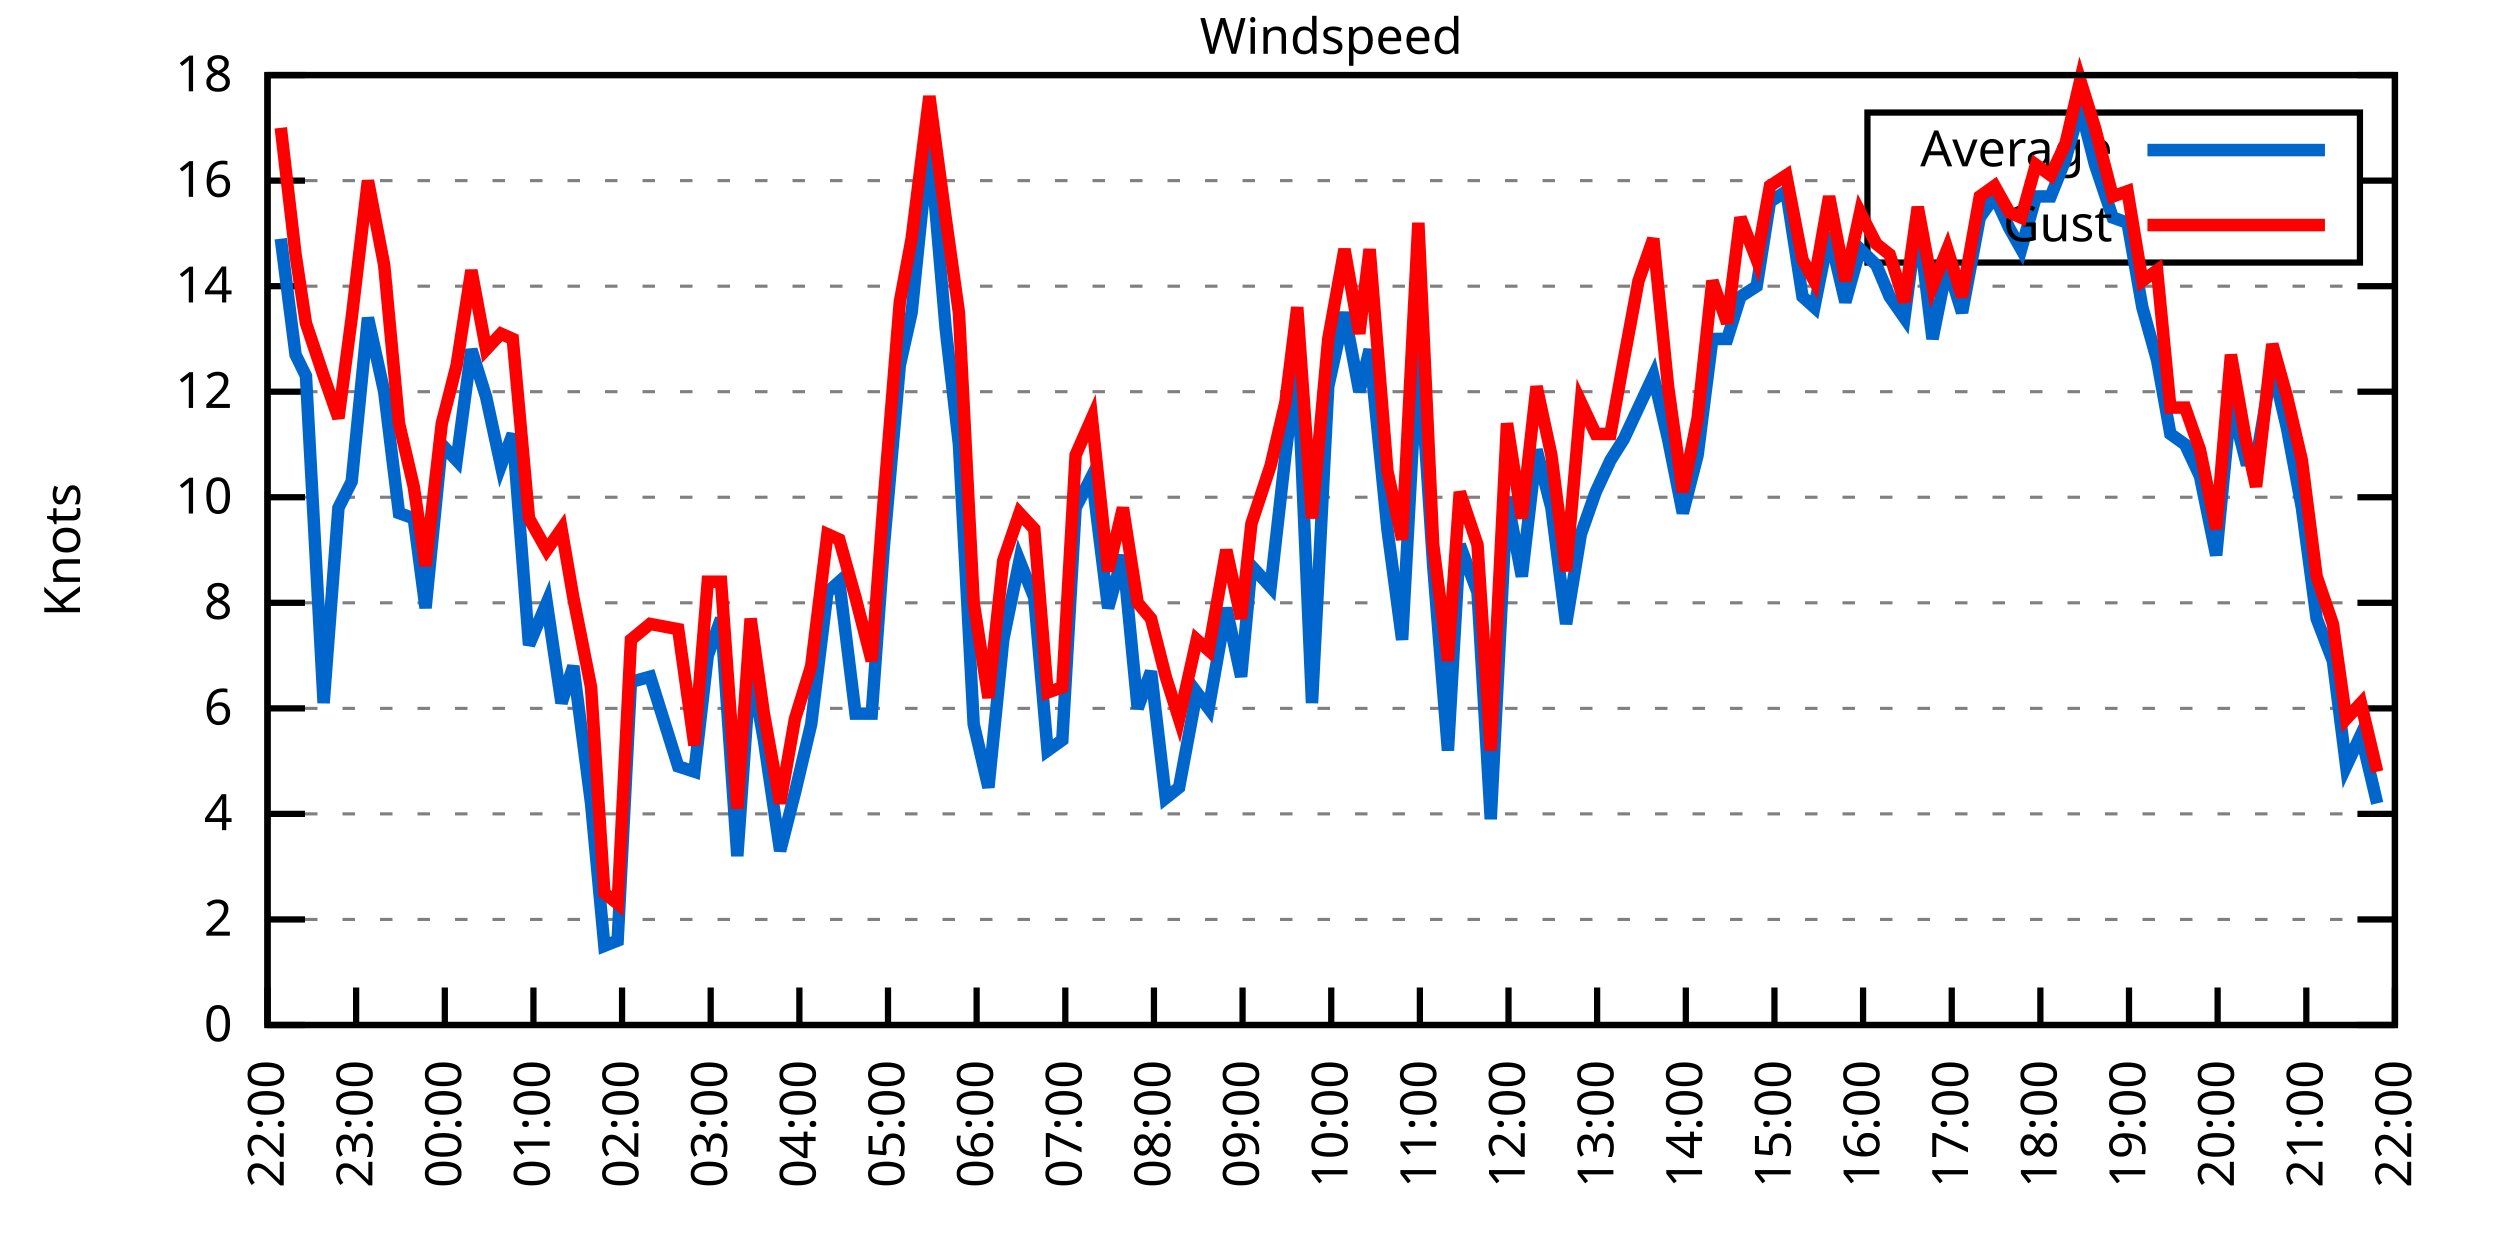
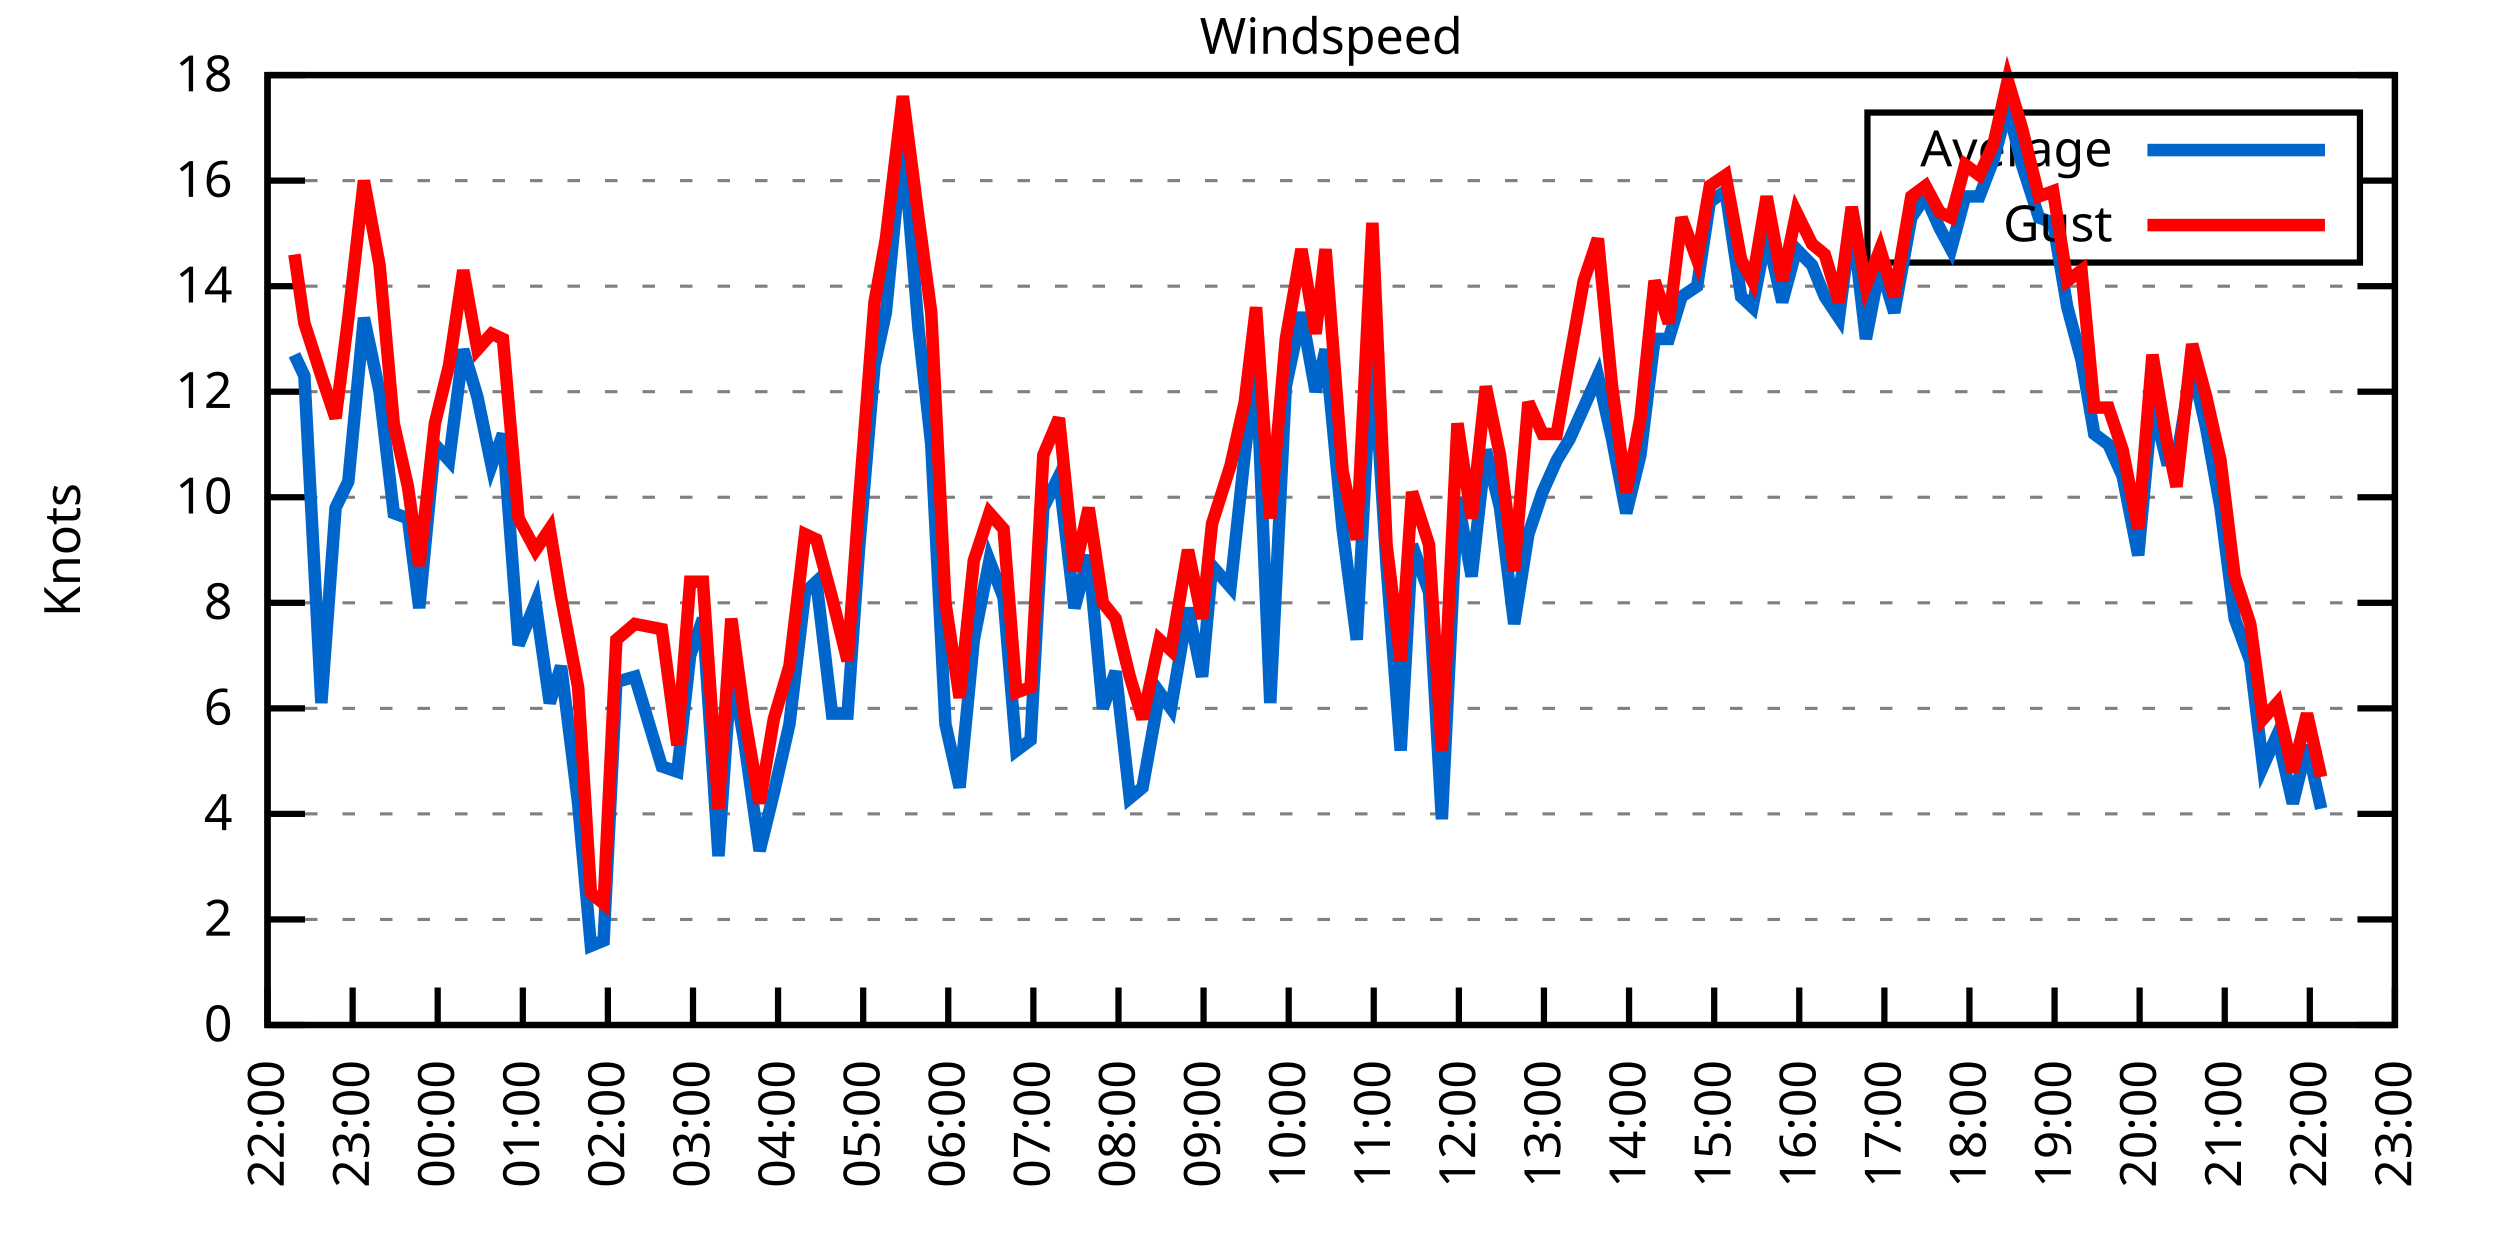
<svg xmlns="http://www.w3.org/2000/svg" xmlns:xlink="http://www.w3.org/1999/xlink" width="400" height="200" viewBox="0 0 400 200">
  <g id="gnuplot_canvas">
    <rect x="0" y="0" width="400" height="200" fill="none" />
    <defs>
      <circle id="gpDot" r="0.5" stroke-width="0.5" stroke="currentColor" />
      <path id="gpPt0" stroke-width="0.333" stroke="currentColor" d="M-1,0 h2 M0,-1 v2" />
      <path id="gpPt1" stroke-width="0.333" stroke="currentColor" d="M-1,-1 L1,1 M1,-1 L-1,1" />
      <path id="gpPt2" stroke-width="0.333" stroke="currentColor" d="M-1,0 L1,0 M0,-1 L0,1 M-1,-1 L1,1 M-1,1 L1,-1" />
      <rect id="gpPt3" stroke-width="0.333" stroke="currentColor" x="-1" y="-1" width="2" height="2" />
      <rect id="gpPt4" stroke-width="0.333" stroke="currentColor" fill="currentColor" x="-1" y="-1" width="2" height="2" />
      <circle id="gpPt5" stroke-width="0.333" stroke="currentColor" cx="0" cy="0" r="1" />
      <use xlink:href="#gpPt5" id="gpPt6" fill="currentColor" stroke="none" />
      <path id="gpPt7" stroke-width="0.333" stroke="currentColor" d="M0,-1.33 L-1.33,0.67 L1.33,0.67 z" />
      <use xlink:href="#gpPt7" id="gpPt8" fill="currentColor" stroke="none" />
      <use xlink:href="#gpPt7" id="gpPt9" stroke="currentColor" transform="rotate(180)" />
      <use xlink:href="#gpPt9" id="gpPt10" fill="currentColor" stroke="none" />
      <use xlink:href="#gpPt3" id="gpPt11" stroke="currentColor" transform="rotate(45)" />
      <use xlink:href="#gpPt11" id="gpPt12" fill="currentColor" stroke="none" />
      <path id="gpPt13" stroke-width="0.333" stroke="currentColor" d="M0,1.330 L1.265,0.411 L0.782,-1.067 L-0.782,-1.076 L-1.265,0.411 z" />
      <use xlink:href="#gpPt13" id="gpPt14" fill="currentColor" stroke="none" />
      <filter id="textbox" filterUnits="objectBoundingBox" x="0" y="0" height="1" width="1">
        <feFlood flood-color="white" flood-opacity="1" result="bgnd" />
        <feComposite in="SourceGraphic" in2="bgnd" operator="atop" />
      </filter>
      <filter id="greybox" filterUnits="objectBoundingBox" x="0" y="0" height="1" width="1">
        <feFlood flood-color="lightgrey" flood-opacity="1" result="grey" />
        <feComposite in="SourceGraphic" in2="grey" operator="atop" />
      </filter>
    </defs>
    <g fill="none" color="white" stroke="currentColor" stroke-width="1.00" stroke-linecap="butt" stroke-linejoin="miter">
</g>
    <g fill="none" color="black" stroke="currentColor" stroke-width="1.00" stroke-linecap="butt" stroke-linejoin="miter">
      <g stroke="none" shape-rendering="crispEdges">
        <polygon fill="rgb(255, 255, 255)" points="42.80,164.00 383.18,164.00 383.18,12.02 42.80,12.02 " />
      </g>
    </g>
    <g fill="none" color="black" stroke="currentColor" stroke-width="1.00" stroke-linecap="butt" stroke-linejoin="miter">
</g>
    <g fill="none" color="black" stroke="black" stroke-width="0.50" stroke-linecap="butt" stroke-linejoin="miter">
</g>
    <g fill="none" color="gray" stroke="currentColor" stroke-width="0.50" stroke-linecap="butt" stroke-linejoin="miter">
      <path stroke="gray" stroke-dasharray="2,4" class="gridline" d="M42.80,164.00 L383.19,164.00  " />
    </g>
    <g fill="none" color="gray" stroke="gray" stroke-width="1.00" stroke-linecap="butt" stroke-linejoin="miter">
</g>
    <g fill="none" color="black" stroke="currentColor" stroke-width="1.00" stroke-linecap="butt" stroke-linejoin="miter">
      <path stroke="black" d="M42.80,164.00 L48.80,164.00 M383.19,164.00 L377.19,164.00  " />
      <g transform="translate(37.20,166.60)" stroke="none" fill="black" font-family="Sans" font-size="8.00" text-anchor="end">
        <text>
          <tspan font-family="Sans"> 0</tspan>
        </text>
      </g>
    </g>
    <g fill="none" color="black" stroke="currentColor" stroke-width="1.00" stroke-linecap="butt" stroke-linejoin="miter">
</g>
    <g fill="none" color="black" stroke="black" stroke-width="0.50" stroke-linecap="butt" stroke-linejoin="miter">
</g>
    <g fill="none" color="gray" stroke="currentColor" stroke-width="0.50" stroke-linecap="butt" stroke-linejoin="miter">
      <path stroke="gray" stroke-dasharray="2,4" class="gridline" d="M42.80,147.11 L383.19,147.11  " />
    </g>
    <g fill="none" color="gray" stroke="gray" stroke-width="1.00" stroke-linecap="butt" stroke-linejoin="miter">
</g>
    <g fill="none" color="black" stroke="currentColor" stroke-width="1.00" stroke-linecap="butt" stroke-linejoin="miter">
      <path stroke="black" d="M42.80,147.11 L48.80,147.11 M383.19,147.11 L377.19,147.11  " />
      <g transform="translate(37.20,149.71)" stroke="none" fill="black" font-family="Sans" font-size="8.00" text-anchor="end">
        <text>
          <tspan font-family="Sans"> 2</tspan>
        </text>
      </g>
    </g>
    <g fill="none" color="black" stroke="currentColor" stroke-width="1.00" stroke-linecap="butt" stroke-linejoin="miter">
</g>
    <g fill="none" color="black" stroke="black" stroke-width="0.50" stroke-linecap="butt" stroke-linejoin="miter">
</g>
    <g fill="none" color="gray" stroke="currentColor" stroke-width="0.50" stroke-linecap="butt" stroke-linejoin="miter">
      <path stroke="gray" stroke-dasharray="2,4" class="gridline" d="M42.80,130.22 L383.19,130.22  " />
    </g>
    <g fill="none" color="gray" stroke="gray" stroke-width="1.00" stroke-linecap="butt" stroke-linejoin="miter">
</g>
    <g fill="none" color="black" stroke="currentColor" stroke-width="1.00" stroke-linecap="butt" stroke-linejoin="miter">
      <path stroke="black" d="M42.80,130.22 L48.80,130.22 M383.19,130.22 L377.19,130.22  " />
      <g transform="translate(37.20,132.82)" stroke="none" fill="black" font-family="Sans" font-size="8.00" text-anchor="end">
        <text>
          <tspan font-family="Sans"> 4</tspan>
        </text>
      </g>
    </g>
    <g fill="none" color="black" stroke="currentColor" stroke-width="1.00" stroke-linecap="butt" stroke-linejoin="miter">
</g>
    <g fill="none" color="black" stroke="black" stroke-width="0.50" stroke-linecap="butt" stroke-linejoin="miter">
</g>
    <g fill="none" color="gray" stroke="currentColor" stroke-width="0.50" stroke-linecap="butt" stroke-linejoin="miter">
      <path stroke="gray" stroke-dasharray="2,4" class="gridline" d="M42.80,113.34 L383.19,113.34  " />
    </g>
    <g fill="none" color="gray" stroke="gray" stroke-width="1.00" stroke-linecap="butt" stroke-linejoin="miter">
</g>
    <g fill="none" color="black" stroke="currentColor" stroke-width="1.00" stroke-linecap="butt" stroke-linejoin="miter">
      <path stroke="black" d="M42.80,113.34 L48.80,113.34 M383.19,113.34 L377.19,113.34  " />
      <g transform="translate(37.20,115.94)" stroke="none" fill="black" font-family="Sans" font-size="8.00" text-anchor="end">
        <text>
          <tspan font-family="Sans"> 6</tspan>
        </text>
      </g>
    </g>
    <g fill="none" color="black" stroke="currentColor" stroke-width="1.00" stroke-linecap="butt" stroke-linejoin="miter">
</g>
    <g fill="none" color="black" stroke="black" stroke-width="0.50" stroke-linecap="butt" stroke-linejoin="miter">
</g>
    <g fill="none" color="gray" stroke="currentColor" stroke-width="0.50" stroke-linecap="butt" stroke-linejoin="miter">
      <path stroke="gray" stroke-dasharray="2,4" class="gridline" d="M42.80,96.45 L383.19,96.45  " />
    </g>
    <g fill="none" color="gray" stroke="gray" stroke-width="1.00" stroke-linecap="butt" stroke-linejoin="miter">
</g>
    <g fill="none" color="black" stroke="currentColor" stroke-width="1.00" stroke-linecap="butt" stroke-linejoin="miter">
      <path stroke="black" d="M42.80,96.45 L48.80,96.45 M383.19,96.45 L377.19,96.45  " />
      <g transform="translate(37.20,99.05)" stroke="none" fill="black" font-family="Sans" font-size="8.00" text-anchor="end">
        <text>
          <tspan font-family="Sans"> 8</tspan>
        </text>
      </g>
    </g>
    <g fill="none" color="black" stroke="currentColor" stroke-width="1.00" stroke-linecap="butt" stroke-linejoin="miter">
</g>
    <g fill="none" color="black" stroke="black" stroke-width="0.50" stroke-linecap="butt" stroke-linejoin="miter">
</g>
    <g fill="none" color="gray" stroke="currentColor" stroke-width="0.50" stroke-linecap="butt" stroke-linejoin="miter">
      <path stroke="gray" stroke-dasharray="2,4" class="gridline" d="M42.80,79.56 L383.19,79.56  " />
    </g>
    <g fill="none" color="gray" stroke="gray" stroke-width="1.00" stroke-linecap="butt" stroke-linejoin="miter">
</g>
    <g fill="none" color="black" stroke="currentColor" stroke-width="1.00" stroke-linecap="butt" stroke-linejoin="miter">
      <path stroke="black" d="M42.80,79.56 L48.80,79.56 M383.19,79.56 L377.19,79.56  " />
      <g transform="translate(37.20,82.16)" stroke="none" fill="black" font-family="Sans" font-size="8.00" text-anchor="end">
        <text>
          <tspan font-family="Sans"> 10</tspan>
        </text>
      </g>
    </g>
    <g fill="none" color="black" stroke="currentColor" stroke-width="1.00" stroke-linecap="butt" stroke-linejoin="miter">
</g>
    <g fill="none" color="black" stroke="black" stroke-width="0.50" stroke-linecap="butt" stroke-linejoin="miter">
</g>
    <g fill="none" color="gray" stroke="currentColor" stroke-width="0.50" stroke-linecap="butt" stroke-linejoin="miter">
      <path stroke="gray" stroke-dasharray="2,4" class="gridline" d="M42.80,62.67 L383.19,62.67  " />
    </g>
    <g fill="none" color="gray" stroke="gray" stroke-width="1.00" stroke-linecap="butt" stroke-linejoin="miter">
</g>
    <g fill="none" color="black" stroke="currentColor" stroke-width="1.00" stroke-linecap="butt" stroke-linejoin="miter">
      <path stroke="black" d="M42.80,62.67 L48.80,62.67 M383.19,62.67 L377.19,62.67  " />
      <g transform="translate(37.20,65.27)" stroke="none" fill="black" font-family="Sans" font-size="8.00" text-anchor="end">
        <text>
          <tspan font-family="Sans"> 12</tspan>
        </text>
      </g>
    </g>
    <g fill="none" color="black" stroke="currentColor" stroke-width="1.00" stroke-linecap="butt" stroke-linejoin="miter">
</g>
    <g fill="none" color="black" stroke="black" stroke-width="0.50" stroke-linecap="butt" stroke-linejoin="miter">
</g>
    <g fill="none" color="gray" stroke="currentColor" stroke-width="0.50" stroke-linecap="butt" stroke-linejoin="miter">
      <path stroke="gray" stroke-dasharray="2,4" class="gridline" d="M42.80,45.79 L383.19,45.79  " />
    </g>
    <g fill="none" color="gray" stroke="gray" stroke-width="1.00" stroke-linecap="butt" stroke-linejoin="miter">
</g>
    <g fill="none" color="black" stroke="currentColor" stroke-width="1.00" stroke-linecap="butt" stroke-linejoin="miter">
      <path stroke="black" d="M42.80,45.79 L48.80,45.79 M383.19,45.79 L377.19,45.79  " />
      <g transform="translate(37.20,48.39)" stroke="none" fill="black" font-family="Sans" font-size="8.00" text-anchor="end">
        <text>
          <tspan font-family="Sans"> 14</tspan>
        </text>
      </g>
    </g>
    <g fill="none" color="black" stroke="currentColor" stroke-width="1.00" stroke-linecap="butt" stroke-linejoin="miter">
</g>
    <g fill="none" color="black" stroke="black" stroke-width="0.50" stroke-linecap="butt" stroke-linejoin="miter">
</g>
    <g fill="none" color="gray" stroke="currentColor" stroke-width="0.50" stroke-linecap="butt" stroke-linejoin="miter">
      <path stroke="gray" stroke-dasharray="2,4" class="gridline" d="M42.80,28.90 L298.79,28.90 M377.59,28.90 L383.19,28.90  " />
    </g>
    <g fill="none" color="gray" stroke="gray" stroke-width="1.00" stroke-linecap="butt" stroke-linejoin="miter">
</g>
    <g fill="none" color="black" stroke="currentColor" stroke-width="1.00" stroke-linecap="butt" stroke-linejoin="miter">
      <path stroke="black" d="M42.80,28.90 L48.80,28.90 M383.19,28.90 L377.19,28.90  " />
      <g transform="translate(37.20,31.50)" stroke="none" fill="black" font-family="Sans" font-size="8.00" text-anchor="end">
        <text>
          <tspan font-family="Sans"> 16</tspan>
        </text>
      </g>
    </g>
    <g fill="none" color="black" stroke="currentColor" stroke-width="1.00" stroke-linecap="butt" stroke-linejoin="miter">
</g>
    <g fill="none" color="black" stroke="black" stroke-width="0.50" stroke-linecap="butt" stroke-linejoin="miter">
</g>
    <g fill="none" color="gray" stroke="currentColor" stroke-width="0.50" stroke-linecap="butt" stroke-linejoin="miter">
      <path stroke="gray" stroke-dasharray="2,4" class="gridline" d="M42.80,12.01 L383.19,12.01  " />
    </g>
    <g fill="none" color="gray" stroke="gray" stroke-width="1.00" stroke-linecap="butt" stroke-linejoin="miter">
</g>
    <g fill="none" color="black" stroke="currentColor" stroke-width="1.00" stroke-linecap="butt" stroke-linejoin="miter">
      <path stroke="black" d="M42.80,12.01 L48.80,12.01 M383.19,12.01 L377.19,12.01  " />
      <g transform="translate(37.20,14.61)" stroke="none" fill="black" font-family="Sans" font-size="8.00" text-anchor="end">
        <text>
          <tspan font-family="Sans"> 18</tspan>
        </text>
      </g>
    </g>
    <g fill="none" color="black" stroke="currentColor" stroke-width="1.00" stroke-linecap="butt" stroke-linejoin="miter">
      <path stroke="black" d="M42.80,164.00 L42.80,158.00  " />
      <g transform="translate(45.40,169.60) rotate(270.00)" stroke="none" fill="black" font-family="Sans" font-size="8.00" text-anchor="end">
        <text>
          <tspan font-family="Sans">22:00</tspan>
        </text>
      </g>
    </g>
    <g fill="none" color="black" stroke="currentColor" stroke-width="1.00" stroke-linecap="butt" stroke-linejoin="miter">
-       <path stroke="black" d="M56.98,164.00 L56.98,158.00  " />
-       <g transform="translate(59.58,169.60) rotate(270.00)" stroke="none" fill="black" font-family="Sans" font-size="8.00" text-anchor="end">
+       <path stroke="black" d="M56.42,164.00 L56.42,158.00  " />
+       <g transform="translate(59.02,169.60) rotate(270.00)" stroke="none" fill="black" font-family="Sans" font-size="8.00" text-anchor="end">
        <text>
          <tspan font-family="Sans">23:00</tspan>
        </text>
      </g>
    </g>
    <g fill="none" color="black" stroke="currentColor" stroke-width="1.00" stroke-linecap="butt" stroke-linejoin="miter">
-       <path stroke="black" d="M71.17,164.00 L71.17,158.00  " />
-       <g transform="translate(73.77,169.60) rotate(270.00)" stroke="none" fill="black" font-family="Sans" font-size="8.00" text-anchor="end">
+       <path stroke="black" d="M70.03,164.00 L70.03,158.00  " />
+       <g transform="translate(72.63,169.60) rotate(270.00)" stroke="none" fill="black" font-family="Sans" font-size="8.00" text-anchor="end">
        <text>
          <tspan font-family="Sans">00:00</tspan>
        </text>
      </g>
    </g>
    <g fill="none" color="black" stroke="currentColor" stroke-width="1.00" stroke-linecap="butt" stroke-linejoin="miter">
-       <path stroke="black" d="M85.35,164.00 L85.35,158.00  " />
-       <g transform="translate(87.95,169.60) rotate(270.00)" stroke="none" fill="black" font-family="Sans" font-size="8.00" text-anchor="end">
+       <path stroke="black" d="M83.65,164.00 L83.65,158.00  " />
+       <g transform="translate(86.25,169.60) rotate(270.00)" stroke="none" fill="black" font-family="Sans" font-size="8.00" text-anchor="end">
        <text>
          <tspan font-family="Sans">01:00</tspan>
        </text>
      </g>
    </g>
    <g fill="none" color="black" stroke="currentColor" stroke-width="1.00" stroke-linecap="butt" stroke-linejoin="miter">
-       <path stroke="black" d="M99.53,164.00 L99.53,158.00  " />
-       <g transform="translate(102.13,169.60) rotate(270.00)" stroke="none" fill="black" font-family="Sans" font-size="8.00" text-anchor="end">
+       <path stroke="black" d="M97.26,164.00 L97.26,158.00  " />
+       <g transform="translate(99.86,169.60) rotate(270.00)" stroke="none" fill="black" font-family="Sans" font-size="8.00" text-anchor="end">
        <text>
          <tspan font-family="Sans">02:00</tspan>
        </text>
      </g>
    </g>
    <g fill="none" color="black" stroke="currentColor" stroke-width="1.00" stroke-linecap="butt" stroke-linejoin="miter">
-       <path stroke="black" d="M113.71,164.00 L113.71,158.00  " />
-       <g transform="translate(116.31,169.60) rotate(270.00)" stroke="none" fill="black" font-family="Sans" font-size="8.00" text-anchor="end">
+       <path stroke="black" d="M110.88,164.00 L110.88,158.00  " />
+       <g transform="translate(113.48,169.60) rotate(270.00)" stroke="none" fill="black" font-family="Sans" font-size="8.00" text-anchor="end">
        <text>
          <tspan font-family="Sans">03:00</tspan>
        </text>
      </g>
    </g>
    <g fill="none" color="black" stroke="currentColor" stroke-width="1.00" stroke-linecap="butt" stroke-linejoin="miter">
-       <path stroke="black" d="M127.90,164.00 L127.90,158.00  " />
-       <g transform="translate(130.50,169.60) rotate(270.00)" stroke="none" fill="black" font-family="Sans" font-size="8.00" text-anchor="end">
+       <path stroke="black" d="M124.49,164.00 L124.49,158.00  " />
+       <g transform="translate(127.09,169.60) rotate(270.00)" stroke="none" fill="black" font-family="Sans" font-size="8.00" text-anchor="end">
        <text>
          <tspan font-family="Sans">04:00</tspan>
        </text>
      </g>
    </g>
    <g fill="none" color="black" stroke="currentColor" stroke-width="1.00" stroke-linecap="butt" stroke-linejoin="miter">
-       <path stroke="black" d="M142.08,164.00 L142.08,158.00  " />
-       <g transform="translate(144.68,169.60) rotate(270.00)" stroke="none" fill="black" font-family="Sans" font-size="8.00" text-anchor="end">
+       <path stroke="black" d="M138.11,164.00 L138.11,158.00  " />
+       <g transform="translate(140.71,169.60) rotate(270.00)" stroke="none" fill="black" font-family="Sans" font-size="8.00" text-anchor="end">
        <text>
          <tspan font-family="Sans">05:00</tspan>
        </text>
      </g>
    </g>
    <g fill="none" color="black" stroke="currentColor" stroke-width="1.00" stroke-linecap="butt" stroke-linejoin="miter">
-       <path stroke="black" d="M156.26,164.00 L156.26,158.00  " />
-       <g transform="translate(158.86,169.60) rotate(270.00)" stroke="none" fill="black" font-family="Sans" font-size="8.00" text-anchor="end">
+       <path stroke="black" d="M151.72,164.00 L151.72,158.00  " />
+       <g transform="translate(154.32,169.60) rotate(270.00)" stroke="none" fill="black" font-family="Sans" font-size="8.00" text-anchor="end">
        <text>
          <tspan font-family="Sans">06:00</tspan>
        </text>
      </g>
    </g>
    <g fill="none" color="black" stroke="currentColor" stroke-width="1.00" stroke-linecap="butt" stroke-linejoin="miter">
-       <path stroke="black" d="M170.45,164.00 L170.45,158.00  " />
-       <g transform="translate(173.05,169.60) rotate(270.00)" stroke="none" fill="black" font-family="Sans" font-size="8.00" text-anchor="end">
+       <path stroke="black" d="M165.34,164.00 L165.34,158.00  " />
+       <g transform="translate(167.94,169.60) rotate(270.00)" stroke="none" fill="black" font-family="Sans" font-size="8.00" text-anchor="end">
        <text>
          <tspan font-family="Sans">07:00</tspan>
        </text>
      </g>
    </g>
    <g fill="none" color="black" stroke="currentColor" stroke-width="1.00" stroke-linecap="butt" stroke-linejoin="miter">
-       <path stroke="black" d="M184.63,164.00 L184.63,158.00  " />
-       <g transform="translate(187.23,169.60) rotate(270.00)" stroke="none" fill="black" font-family="Sans" font-size="8.00" text-anchor="end">
+       <path stroke="black" d="M178.96,164.00 L178.96,158.00  " />
+       <g transform="translate(181.56,169.60) rotate(270.00)" stroke="none" fill="black" font-family="Sans" font-size="8.00" text-anchor="end">
        <text>
          <tspan font-family="Sans">08:00</tspan>
        </text>
      </g>
    </g>
    <g fill="none" color="black" stroke="currentColor" stroke-width="1.00" stroke-linecap="butt" stroke-linejoin="miter">
-       <path stroke="black" d="M198.81,164.00 L198.81,158.00  " />
-       <g transform="translate(201.41,169.60) rotate(270.00)" stroke="none" fill="black" font-family="Sans" font-size="8.00" text-anchor="end">
+       <path stroke="black" d="M192.57,164.00 L192.57,158.00  " />
+       <g transform="translate(195.17,169.60) rotate(270.00)" stroke="none" fill="black" font-family="Sans" font-size="8.00" text-anchor="end">
        <text>
          <tspan font-family="Sans">09:00</tspan>
        </text>
      </g>
    </g>
    <g fill="none" color="black" stroke="currentColor" stroke-width="1.00" stroke-linecap="butt" stroke-linejoin="miter">
-       <path stroke="black" d="M213.00,164.00 L213.00,158.00  " />
-       <g transform="translate(215.60,169.60) rotate(270.00)" stroke="none" fill="black" font-family="Sans" font-size="8.00" text-anchor="end">
+       <path stroke="black" d="M206.19,164.00 L206.19,158.00  " />
+       <g transform="translate(208.79,169.60) rotate(270.00)" stroke="none" fill="black" font-family="Sans" font-size="8.00" text-anchor="end">
        <text>
          <tspan font-family="Sans">10:00</tspan>
        </text>
      </g>
    </g>
    <g fill="none" color="black" stroke="currentColor" stroke-width="1.00" stroke-linecap="butt" stroke-linejoin="miter">
-       <path stroke="black" d="M227.18,164.00 L227.18,158.00  " />
-       <g transform="translate(229.78,169.60) rotate(270.00)" stroke="none" fill="black" font-family="Sans" font-size="8.00" text-anchor="end">
+       <path stroke="black" d="M219.80,164.00 L219.80,158.00  " />
+       <g transform="translate(222.40,169.60) rotate(270.00)" stroke="none" fill="black" font-family="Sans" font-size="8.00" text-anchor="end">
        <text>
          <tspan font-family="Sans">11:00</tspan>
        </text>
      </g>
    </g>
    <g fill="none" color="black" stroke="currentColor" stroke-width="1.00" stroke-linecap="butt" stroke-linejoin="miter">
-       <path stroke="black" d="M241.36,164.00 L241.36,158.00  " />
-       <g transform="translate(243.96,169.60) rotate(270.00)" stroke="none" fill="black" font-family="Sans" font-size="8.00" text-anchor="end">
+       <path stroke="black" d="M233.42,164.00 L233.42,158.00  " />
+       <g transform="translate(236.02,169.60) rotate(270.00)" stroke="none" fill="black" font-family="Sans" font-size="8.00" text-anchor="end">
        <text>
          <tspan font-family="Sans">12:00</tspan>
        </text>
      </g>
    </g>
    <g fill="none" color="black" stroke="currentColor" stroke-width="1.00" stroke-linecap="butt" stroke-linejoin="miter">
-       <path stroke="black" d="M255.54,164.00 L255.54,158.00  " />
-       <g transform="translate(258.14,169.60) rotate(270.00)" stroke="none" fill="black" font-family="Sans" font-size="8.00" text-anchor="end">
+       <path stroke="black" d="M247.03,164.00 L247.03,158.00  " />
+       <g transform="translate(249.63,169.60) rotate(270.00)" stroke="none" fill="black" font-family="Sans" font-size="8.00" text-anchor="end">
        <text>
          <tspan font-family="Sans">13:00</tspan>
        </text>
      </g>
    </g>
    <g fill="none" color="black" stroke="currentColor" stroke-width="1.00" stroke-linecap="butt" stroke-linejoin="miter">
-       <path stroke="black" d="M269.73,164.00 L269.73,158.00  " />
-       <g transform="translate(272.33,169.60) rotate(270.00)" stroke="none" fill="black" font-family="Sans" font-size="8.00" text-anchor="end">
+       <path stroke="black" d="M260.65,164.00 L260.65,158.00  " />
+       <g transform="translate(263.25,169.60) rotate(270.00)" stroke="none" fill="black" font-family="Sans" font-size="8.00" text-anchor="end">
        <text>
          <tspan font-family="Sans">14:00</tspan>
        </text>
      </g>
    </g>
    <g fill="none" color="black" stroke="currentColor" stroke-width="1.00" stroke-linecap="butt" stroke-linejoin="miter">
-       <path stroke="black" d="M283.91,164.00 L283.91,158.00  " />
-       <g transform="translate(286.51,169.60) rotate(270.00)" stroke="none" fill="black" font-family="Sans" font-size="8.00" text-anchor="end">
+       <path stroke="black" d="M274.27,164.00 L274.27,158.00  " />
+       <g transform="translate(276.87,169.60) rotate(270.00)" stroke="none" fill="black" font-family="Sans" font-size="8.00" text-anchor="end">
        <text>
          <tspan font-family="Sans">15:00</tspan>
        </text>
      </g>
    </g>
    <g fill="none" color="black" stroke="currentColor" stroke-width="1.00" stroke-linecap="butt" stroke-linejoin="miter">
-       <path stroke="black" d="M298.09,164.00 L298.09,158.00  " />
-       <g transform="translate(300.69,169.60) rotate(270.00)" stroke="none" fill="black" font-family="Sans" font-size="8.00" text-anchor="end">
+       <path stroke="black" d="M287.88,164.00 L287.88,158.00  " />
+       <g transform="translate(290.48,169.60) rotate(270.00)" stroke="none" fill="black" font-family="Sans" font-size="8.00" text-anchor="end">
        <text>
          <tspan font-family="Sans">16:00</tspan>
        </text>
      </g>
    </g>
    <g fill="none" color="black" stroke="currentColor" stroke-width="1.00" stroke-linecap="butt" stroke-linejoin="miter">
-       <path stroke="black" d="M312.28,164.00 L312.28,158.00  " />
-       <g transform="translate(314.88,169.60) rotate(270.00)" stroke="none" fill="black" font-family="Sans" font-size="8.00" text-anchor="end">
+       <path stroke="black" d="M301.50,164.00 L301.50,158.00  " />
+       <g transform="translate(304.10,169.60) rotate(270.00)" stroke="none" fill="black" font-family="Sans" font-size="8.00" text-anchor="end">
        <text>
          <tspan font-family="Sans">17:00</tspan>
        </text>
      </g>
    </g>
    <g fill="none" color="black" stroke="currentColor" stroke-width="1.00" stroke-linecap="butt" stroke-linejoin="miter">
-       <path stroke="black" d="M326.46,164.00 L326.46,158.00  " />
-       <g transform="translate(329.06,169.60) rotate(270.00)" stroke="none" fill="black" font-family="Sans" font-size="8.00" text-anchor="end">
+       <path stroke="black" d="M315.11,164.00 L315.11,158.00  " />
+       <g transform="translate(317.71,169.60) rotate(270.00)" stroke="none" fill="black" font-family="Sans" font-size="8.00" text-anchor="end">
        <text>
          <tspan font-family="Sans">18:00</tspan>
        </text>
      </g>
    </g>
    <g fill="none" color="black" stroke="currentColor" stroke-width="1.00" stroke-linecap="butt" stroke-linejoin="miter">
-       <path stroke="black" d="M340.64,164.00 L340.64,158.00  " />
-       <g transform="translate(343.24,169.60) rotate(270.00)" stroke="none" fill="black" font-family="Sans" font-size="8.00" text-anchor="end">
+       <path stroke="black" d="M328.73,164.00 L328.73,158.00  " />
+       <g transform="translate(331.33,169.60) rotate(270.00)" stroke="none" fill="black" font-family="Sans" font-size="8.00" text-anchor="end">
        <text>
          <tspan font-family="Sans">19:00</tspan>
        </text>
      </g>
    </g>
    <g fill="none" color="black" stroke="currentColor" stroke-width="1.00" stroke-linecap="butt" stroke-linejoin="miter">
-       <path stroke="black" d="M354.82,164.00 L354.82,158.00  " />
-       <g transform="translate(357.42,169.60) rotate(270.00)" stroke="none" fill="black" font-family="Sans" font-size="8.00" text-anchor="end">
+       <path stroke="black" d="M342.34,164.00 L342.34,158.00  " />
+       <g transform="translate(344.94,169.60) rotate(270.00)" stroke="none" fill="black" font-family="Sans" font-size="8.00" text-anchor="end">
        <text>
          <tspan font-family="Sans">20:00</tspan>
        </text>
      </g>
    </g>
    <g fill="none" color="black" stroke="currentColor" stroke-width="1.00" stroke-linecap="butt" stroke-linejoin="miter">
-       <path stroke="black" d="M369.01,164.00 L369.01,158.00  " />
-       <g transform="translate(371.61,169.60) rotate(270.00)" stroke="none" fill="black" font-family="Sans" font-size="8.00" text-anchor="end">
+       <path stroke="black" d="M355.96,164.00 L355.96,158.00  " />
+       <g transform="translate(358.56,169.60) rotate(270.00)" stroke="none" fill="black" font-family="Sans" font-size="8.00" text-anchor="end">
        <text>
          <tspan font-family="Sans">21:00</tspan>
+         </text>
+       </g>
+     </g>
+     <g fill="none" color="black" stroke="currentColor" stroke-width="1.00" stroke-linecap="butt" stroke-linejoin="miter">
+       <path stroke="black" d="M369.57,164.00 L369.57,158.00  " />
+       <g transform="translate(372.17,169.60) rotate(270.00)" stroke="none" fill="black" font-family="Sans" font-size="8.00" text-anchor="end">
+         <text>
+           <tspan font-family="Sans">22:00</tspan>
        </text>
      </g>
    </g>
    <g fill="none" color="black" stroke="currentColor" stroke-width="1.00" stroke-linecap="butt" stroke-linejoin="miter">
      <path stroke="black" d="M383.19,164.00 L383.19,158.00  " />
      <g transform="translate(385.79,169.60) rotate(270.00)" stroke="none" fill="black" font-family="Sans" font-size="8.00" text-anchor="end">
        <text>
-           <tspan font-family="Sans">22:00</tspan>
+           <tspan font-family="Sans">23:00</tspan>
        </text>
      </g>
    </g>
    <g fill="none" color="black" stroke="currentColor" stroke-width="1.00" stroke-linecap="butt" stroke-linejoin="miter">
</g>
    <g fill="none" color="black" stroke="currentColor" stroke-width="1.00" stroke-linecap="butt" stroke-linejoin="miter">
      <path stroke="black" d="M42.80,12.01 L42.80,164.00 L383.19,164.00 L383.19,12.01 L42.80,12.01 Z  " />
    </g>
    <g fill="none" color="black" stroke="currentColor" stroke-width="1.00" stroke-linecap="butt" stroke-linejoin="miter">
</g>
    <g fill="none" color="black" stroke="currentColor" stroke-width="1.00" stroke-linecap="butt" stroke-linejoin="miter">
      <path stroke="black" d="M298.79,42.01 L298.79,18.01 L377.59,18.01 L377.59,42.01 L298.79,42.01 Z  " />
    </g>
    <g id="Windspeed_plot_1">
      <g fill="none" color="white" stroke="black" stroke-width="2.00" stroke-linecap="butt" stroke-linejoin="miter">
</g>
      <g fill="none" color="black" stroke="currentColor" stroke-width="2.00" stroke-linecap="butt" stroke-linejoin="miter">
        <g transform="translate(337.99,26.61)" stroke="none" fill="black" font-family="Sans" font-size="8.00" text-anchor="end">
          <text>
            <tspan font-family="Sans">Average</tspan>
          </text>
        </g>
      </g>
      <g fill="none" color="black" stroke="currentColor" stroke-width="2.00" stroke-linecap="butt" stroke-linejoin="miter">
-         <path stroke="rgb(  0, 102, 204)" d="M343.59,24.01 L371.99,24.01 M44.93,38.19 L47.29,56.76 L48.95,60.14 L51.78,112.49 L54.15,81.25 L56.27,77.03   L58.87,50.85 L61.47,62.67 L63.84,82.09 L66.20,82.94 L68.09,97.29 L70.69,71.12 L73.06,73.65 L75.42,55.92   L77.78,63.52 L80.15,74.49 L82.04,69.43 L84.64,103.20 L87.48,96.45 L89.84,112.49 L91.73,106.58 L94.57,128.54   L96.70,151.33 L98.82,150.49 L100.95,109.11 L104.02,108.27 L108.51,122.62 L111.11,123.47 L113.24,104.89 L115.37,98.98   L117.97,136.98 L120.10,106.58 L122.22,118.40 L124.82,136.14 L127.19,126.85 L129.79,115.87 L132.39,94.76 L134.28,93.07   L136.88,114.18 L139.48,114.18 L141.37,88.00 L143.97,58.45 L145.86,50.01 L148.70,22.14 L151.30,52.54 L153.43,71.12   L155.79,115.87 L158.15,126.00 L160.52,102.36 L163.12,89.69 L165.48,95.60 L167.61,120.09 L169.97,118.40 L172.10,81.25   L174.70,76.18 L177.30,97.29 L179.67,88.85 L182.03,113.34 L184.16,107.43 L186.52,127.69 L188.65,126.00 L191.48,110.80   L193.38,113.34 L196.21,97.29 L198.58,108.27 L200.23,90.54 L203.30,93.92 L205.67,72.81 L207.56,57.61 L209.92,112.49   L212.52,61.83 L215.12,50.01 L217.49,62.67 L219.14,55.92 L221.98,84.63 L224.34,102.36 L226.94,54.23 L229.31,90.54   L231.67,120.09 L233.56,87.16 L236.40,94.76 L238.52,131.07 L241.12,79.56 L243.49,92.23 L245.85,71.96 L248.22,81.25   L250.58,99.83 L252.94,85.47 L255.31,78.72 L257.67,73.65 L259.80,70.27 L262.16,65.21 L264.53,60.14 L266.89,70.27   L269.25,82.09 L271.62,72.81 L273.98,54.23 L276.35,54.23 L278.47,47.47 L281.07,45.79 L283.20,32.28 L285.80,30.59   L288.40,47.47 L290.29,49.16 L292.66,37.34 L295.26,48.32 L297.62,39.87 L300.22,42.41 L302.35,47.47 L304.71,50.85   L306.84,34.81 L309.20,54.23 L311.57,42.41 L313.93,50.01 L316.77,34.81 L319.13,31.43 L321.49,36.50 L323.39,39.87   L325.75,31.43 L328.11,31.43 L330.48,25.52 L332.84,17.08 L335.20,26.36 L338.04,34.81 L340.40,35.65 L342.77,49.16   L345.13,57.61 L347.26,69.43 L349.62,71.12 L351.99,76.18 L354.59,88.85 L356.95,64.36 L359.32,73.65 L360.97,73.65   L363.57,58.45 L365.93,68.58 L368.30,81.25 L370.66,98.98 L373.26,105.74 L375.39,122.62 L377.75,117.56 L380.35,128.54    " />
+         <path stroke="rgb(  0, 102, 204)" d="M343.59,24.01 L371.99,24.01 M47.11,56.76 L48.70,60.14 L51.42,112.49 L53.69,81.25 L55.73,77.03 L58.23,50.85   L60.73,62.67 L63.00,82.09 L65.27,82.94 L67.08,97.29 L69.58,71.12 L71.85,73.65 L74.12,55.92 L76.39,63.52   L78.65,74.49 L80.47,69.43 L82.97,103.20 L85.69,96.45 L87.96,112.49 L89.77,106.58 L92.50,128.54 L94.54,151.33   L96.58,150.49 L98.62,109.11 L101.57,108.27 L105.89,122.62 L108.38,123.47 L110.42,104.89 L112.47,98.98 L114.96,136.98   L117.01,106.58 L119.05,118.40 L121.54,136.14 L123.81,126.85 L126.31,115.87 L128.81,94.76 L130.62,93.07 L133.12,114.18   L135.61,114.18 L137.43,88.00 L139.92,58.45 L141.74,50.01 L144.46,22.14 L146.96,52.54 L149.00,71.12 L151.27,115.87   L153.54,126.00 L155.81,102.36 L158.31,89.69 L160.57,95.60 L162.62,120.09 L164.89,118.40 L166.93,81.25 L169.43,76.18   L171.92,97.29 L174.19,88.85 L176.46,113.34 L178.50,107.43 L180.77,127.69 L182.81,126.00 L185.54,110.80 L187.35,113.34   L190.08,97.29 L192.34,108.27 L193.93,90.54 L196.88,93.92 L199.15,72.81 L200.97,57.61 L203.24,112.49 L205.73,61.83   L208.23,50.01 L210.50,62.67 L212.09,55.92 L214.81,84.63 L217.08,102.36 L219.58,54.23 L221.85,90.54 L224.11,120.09   L225.93,87.16 L228.65,94.76 L230.70,131.07 L233.19,79.56 L235.46,92.23 L237.73,71.96 L240.00,81.25 L242.27,99.83   L244.54,85.47 L246.81,78.72 L249.08,73.65 L251.12,70.27 L253.39,65.21 L255.66,60.14 L257.93,70.27 L260.20,82.09   L262.47,72.81 L264.73,54.23 L267.00,54.23 L269.05,47.47 L271.54,45.79 L273.58,32.28 L276.08,30.59 L278.58,47.47   L280.39,49.16 L282.66,37.34 L285.16,48.32 L287.43,39.87 L289.92,42.41 L291.97,47.47 L294.23,50.85 L296.28,34.81   L298.55,54.23 L300.82,42.41 L303.08,50.01 L305.81,34.81 L308.08,31.43 L310.35,36.50 L312.16,39.87 L314.43,31.43   L316.70,31.43 L318.97,25.52 L321.24,17.08 L323.51,26.36 L326.23,34.81 L328.50,35.65 L330.77,49.16 L333.04,57.61   L335.08,69.43 L337.35,71.12 L339.62,76.18 L342.12,88.85 L344.39,64.36 L346.65,73.65 L348.24,73.65 L350.74,58.45   L353.01,68.58 L355.28,81.25 L357.55,98.98 L360.04,105.74 L362.09,122.62 L364.36,117.56 L366.85,128.54 L369.12,119.25   L371.39,129.38  " />
      </g>
    </g>
    <g id="Windspeed_plot_2">
      <g fill="none" color="black" stroke="currentColor" stroke-width="2.00" stroke-linecap="butt" stroke-linejoin="miter">
        <g transform="translate(337.99,38.61)" stroke="none" fill="black" font-family="Sans" font-size="8.00" text-anchor="end">
          <text>
            <tspan font-family="Sans">Gust</tspan>
          </text>
        </g>
      </g>
      <g fill="none" color="black" stroke="currentColor" stroke-width="2.00" stroke-linecap="butt" stroke-linejoin="miter">
-         <path stroke="rgb(255,   0,   0)" d="M343.59,36.01 L371.99,36.01 M44.93,20.45 L47.29,40.72 L48.95,51.70 L51.78,60.14 L54.15,66.90 L56.27,50.85   L58.87,28.90 L61.47,42.41 L63.84,67.74 L66.20,77.87 L68.09,90.54 L70.69,67.74 L73.06,58.45 L75.42,43.25   L77.78,55.92 L80.15,53.39 L82.04,54.23 L84.64,82.94 L87.48,88.00 L89.84,84.63 L91.73,95.60 L94.57,109.96   L96.70,142.89 L98.82,144.58 L100.95,102.36 L104.02,99.83 L108.51,100.67 L111.11,119.25 L113.24,93.07 L115.37,93.07   L117.97,129.38 L120.10,98.98 L122.22,114.18 L124.82,128.54 L127.19,115.03 L129.79,106.58 L132.39,85.47 L134.28,86.32   L136.88,95.60 L139.48,105.74 L141.37,80.41 L143.97,48.32 L145.86,38.19 L148.70,15.39 L151.30,34.81 L153.43,50.01   L155.79,96.45 L158.15,111.65 L160.52,89.69 L163.12,82.09 L165.48,84.63 L167.61,110.80 L169.97,109.96 L172.10,72.81   L174.70,66.90 L177.30,91.38 L179.67,81.25 L182.03,96.45 L184.16,98.98 L186.52,108.27 L188.65,115.03 L191.48,102.36   L193.38,104.05 L196.21,88.00 L198.58,98.98 L200.23,83.78 L203.30,74.49 L205.67,64.36 L207.56,49.16 L209.92,82.94   L212.52,54.23 L215.12,39.87 L217.49,53.39 L219.14,39.87 L221.98,75.34 L224.34,86.32 L226.94,35.65 L229.31,87.16   L231.67,105.74 L233.56,78.72 L236.40,87.16 L238.52,120.09 L241.12,67.74 L243.49,82.94 L245.85,61.83 L248.22,72.81   L250.58,91.38 L252.94,64.36 L255.31,69.43 L257.67,69.43 L259.80,57.61 L262.16,44.94 L264.53,38.19 L266.89,61.83   L269.25,78.72 L271.62,66.90 L273.98,44.94 L276.35,51.70 L278.47,34.81 L281.07,41.56 L283.20,29.74 L285.80,28.05   L288.40,41.56 L290.29,44.94 L292.66,31.43 L295.26,44.94 L297.62,33.96 L300.22,39.03 L302.35,40.72 L304.71,48.32   L306.84,33.12 L309.20,45.79 L311.57,39.87 L313.93,47.47 L316.77,31.43 L319.13,29.74 L321.49,33.96 L323.39,34.81   L325.75,26.36 L328.11,28.05 L330.48,22.99 L332.84,12.85 L335.20,20.45 L338.04,31.43 L340.40,30.59 L342.77,44.94   L345.13,43.25 L347.26,65.21 L349.62,65.21 L351.99,71.96 L354.59,84.63 L356.95,56.76 L359.32,70.27 L360.97,77.87   L363.57,55.07 L365.93,63.52 L368.30,73.65 L370.66,92.23 L373.26,99.83 L375.39,115.03 L377.75,112.49 L380.35,123.47    " />
+         <path stroke="rgb(255,   0,   0)" d="M343.59,36.01 L371.99,36.01 M47.11,40.72 L48.70,51.70 L51.42,60.14 L53.69,66.90 L55.73,50.85 L58.23,28.90   L60.73,42.41 L63.00,67.74 L65.27,77.87 L67.08,90.54 L69.58,67.74 L71.85,58.45 L74.12,43.25 L76.39,55.92   L78.65,53.39 L80.47,54.23 L82.97,82.94 L85.69,88.00 L87.96,84.63 L89.77,95.60 L92.50,109.96 L94.54,142.89   L96.58,144.58 L98.62,102.36 L101.57,99.83 L105.89,100.67 L108.38,119.25 L110.42,93.07 L112.47,93.07 L114.96,129.38   L117.01,98.98 L119.05,114.18 L121.54,128.54 L123.81,115.03 L126.31,106.58 L128.81,85.47 L130.62,86.32 L133.12,95.60   L135.61,105.74 L137.43,80.41 L139.92,48.32 L141.74,38.19 L144.46,15.39 L146.96,34.81 L149.00,50.01 L151.27,96.45   L153.54,111.65 L155.81,89.69 L158.31,82.09 L160.57,84.63 L162.62,110.80 L164.89,109.96 L166.93,72.81 L169.43,66.90   L171.92,91.38 L174.19,81.25 L176.46,96.45 L178.50,98.98 L180.77,108.27 L182.81,115.03 L185.54,102.36 L187.35,104.05   L190.08,88.00 L192.34,98.98 L193.93,83.78 L196.88,74.49 L199.15,64.36 L200.97,49.16 L203.24,82.94 L205.73,54.23   L208.23,39.87 L210.50,53.39 L212.09,39.87 L214.81,75.34 L217.08,86.32 L219.58,35.65 L221.85,87.16 L224.11,105.74   L225.93,78.72 L228.65,87.16 L230.70,120.09 L233.19,67.74 L235.46,82.94 L237.73,61.83 L240.00,72.81 L242.27,91.38   L244.54,64.36 L246.81,69.43 L249.08,69.43 L251.12,57.61 L253.39,44.94 L255.66,38.19 L257.93,61.83 L260.20,78.72   L262.47,66.90 L264.73,44.94 L267.00,51.70 L269.05,34.81 L271.54,41.56 L273.58,29.74 L276.08,28.05 L278.58,41.56   L280.39,44.94 L282.66,31.43 L285.16,44.94 L287.43,33.96 L289.92,39.03 L291.97,40.72 L294.23,48.32 L296.28,33.12   L298.55,45.79 L300.82,39.87 L303.08,47.47 L305.81,31.43 L308.08,29.74 L310.35,33.96 L312.16,34.81 L314.43,26.36   L316.70,28.05 L318.97,22.99 L321.24,12.85 L323.51,20.45 L326.23,31.43 L328.50,30.59 L330.77,44.94 L333.04,43.25   L335.08,65.21 L337.35,65.21 L339.62,71.96 L342.12,84.63 L344.39,56.76 L346.65,70.27 L348.24,77.87 L350.74,55.07   L353.01,63.52 L355.28,73.65 L357.55,92.23 L360.04,99.83 L362.09,115.03 L364.36,112.49 L366.85,123.47 L369.12,114.18   L371.39,124.31  " />
      </g>
    </g>
    <g fill="none" color="black" stroke="currentColor" stroke-width="2.00" stroke-linecap="butt" stroke-linejoin="miter">
</g>
    <g fill="none" color="black" stroke="black" stroke-width="1.00" stroke-linecap="butt" stroke-linejoin="miter">
</g>
    <g fill="none" color="black" stroke="currentColor" stroke-width="1.00" stroke-linecap="butt" stroke-linejoin="miter">
      <path stroke="black" d="M42.80,12.01 L42.80,164.00 L383.19,164.00 L383.19,12.01 L42.80,12.01 Z  " />
      <g transform="translate(12.80,88.01) rotate(270.00)" stroke="none" fill="black" font-family="Sans" font-size="8.00" text-anchor="middle">
        <text>
          <tspan font-family="Sans">Knots</tspan>
        </text>
      </g>
    </g>
    <g fill="none" color="black" stroke="currentColor" stroke-width="1.00" stroke-linecap="butt" stroke-linejoin="miter">
</g>
    <g fill="none" color="black" stroke="currentColor" stroke-width="1.00" stroke-linecap="butt" stroke-linejoin="miter">
      <g transform="translate(212.99,8.61)" stroke="none" fill="black" font-family="Sans" font-size="8.00" text-anchor="middle">
        <text>
          <tspan font-family="Sans">Windspeed</tspan>
        </text>
      </g>
    </g>
    <g fill="none" color="black" stroke="currentColor" stroke-width="1.00" stroke-linecap="butt" stroke-linejoin="miter">
</g>
  </g>
</svg>
